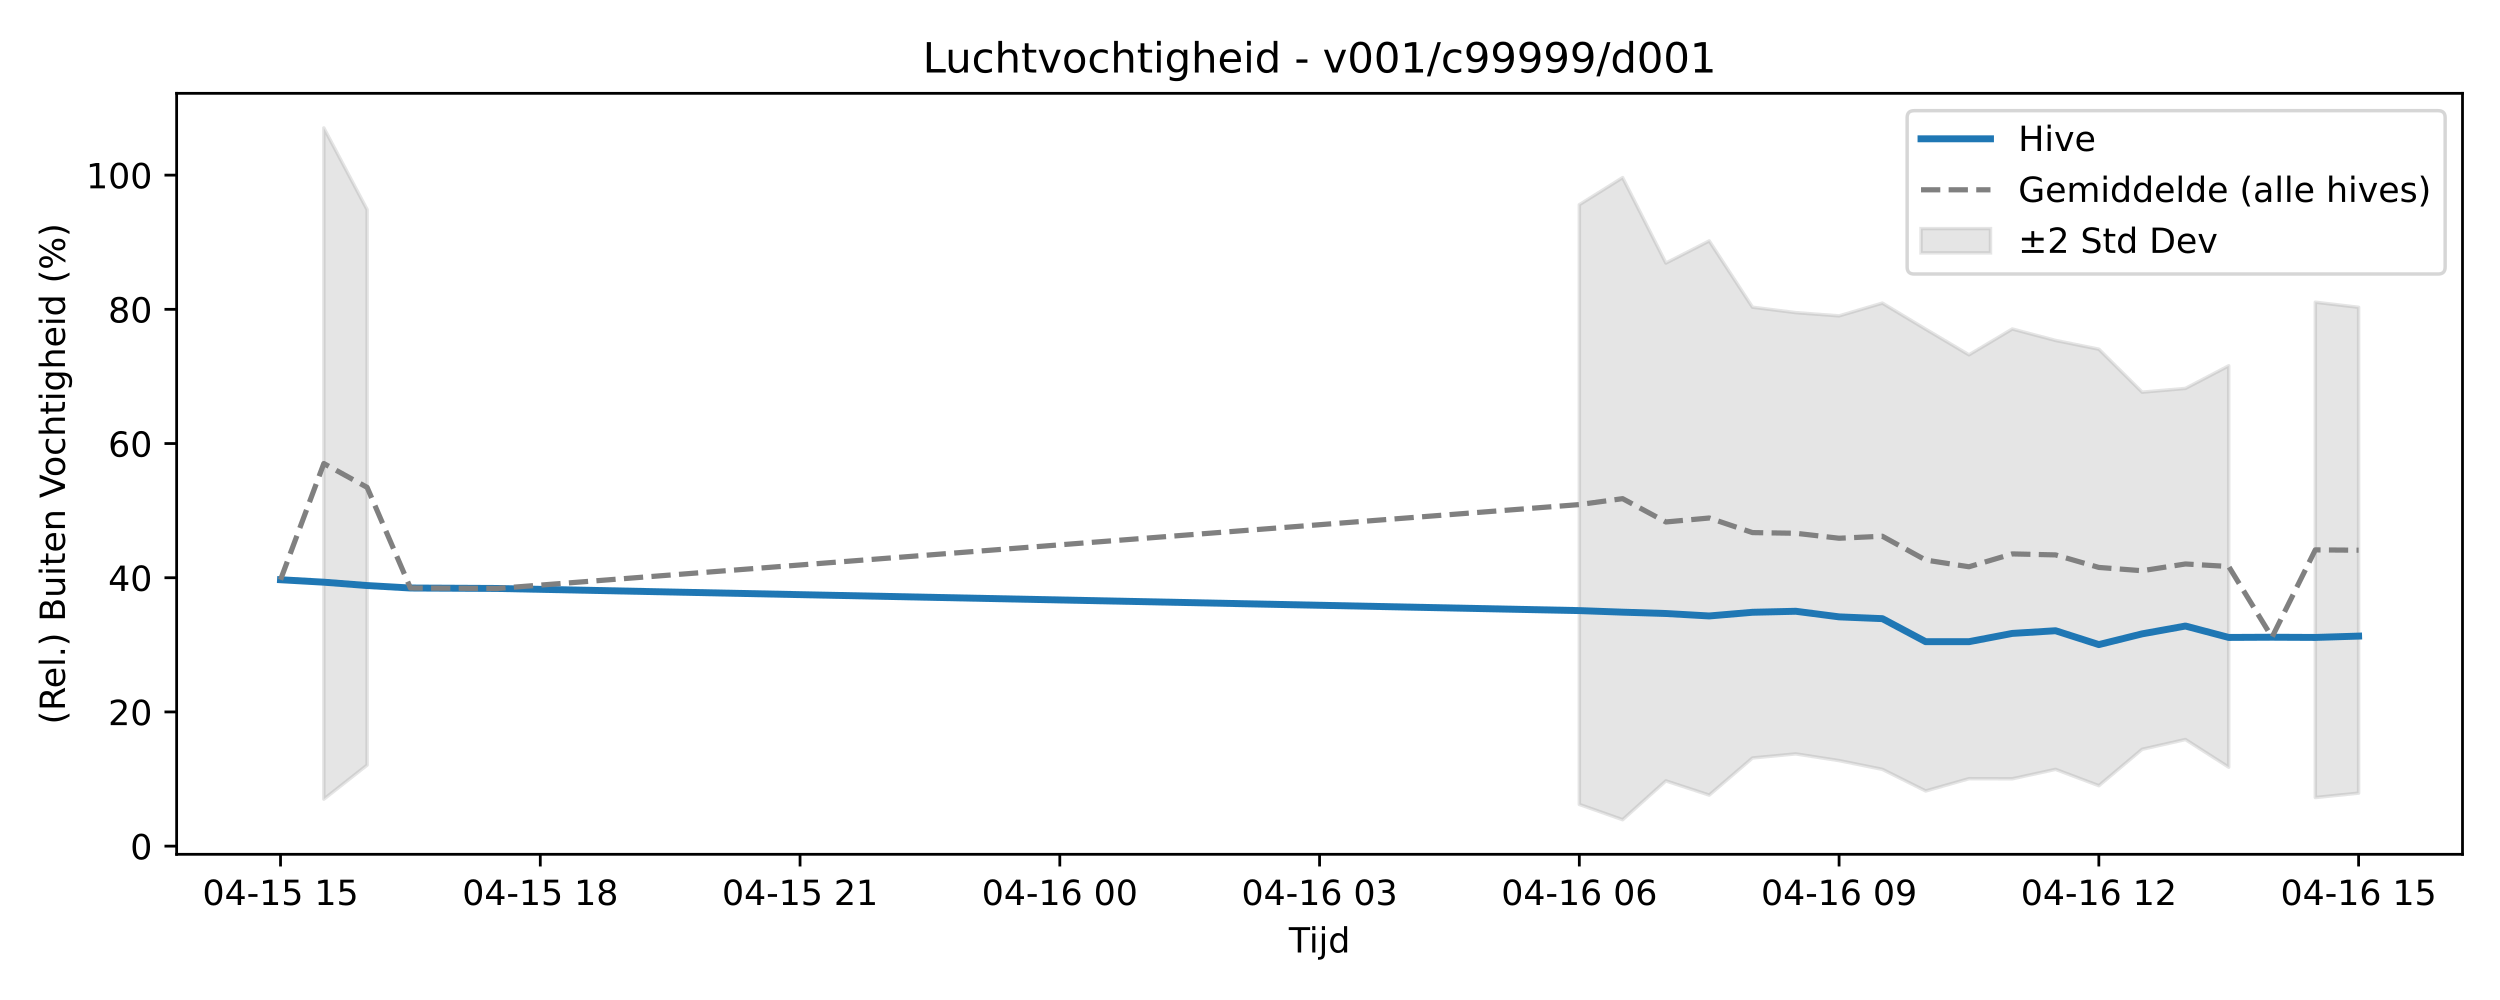
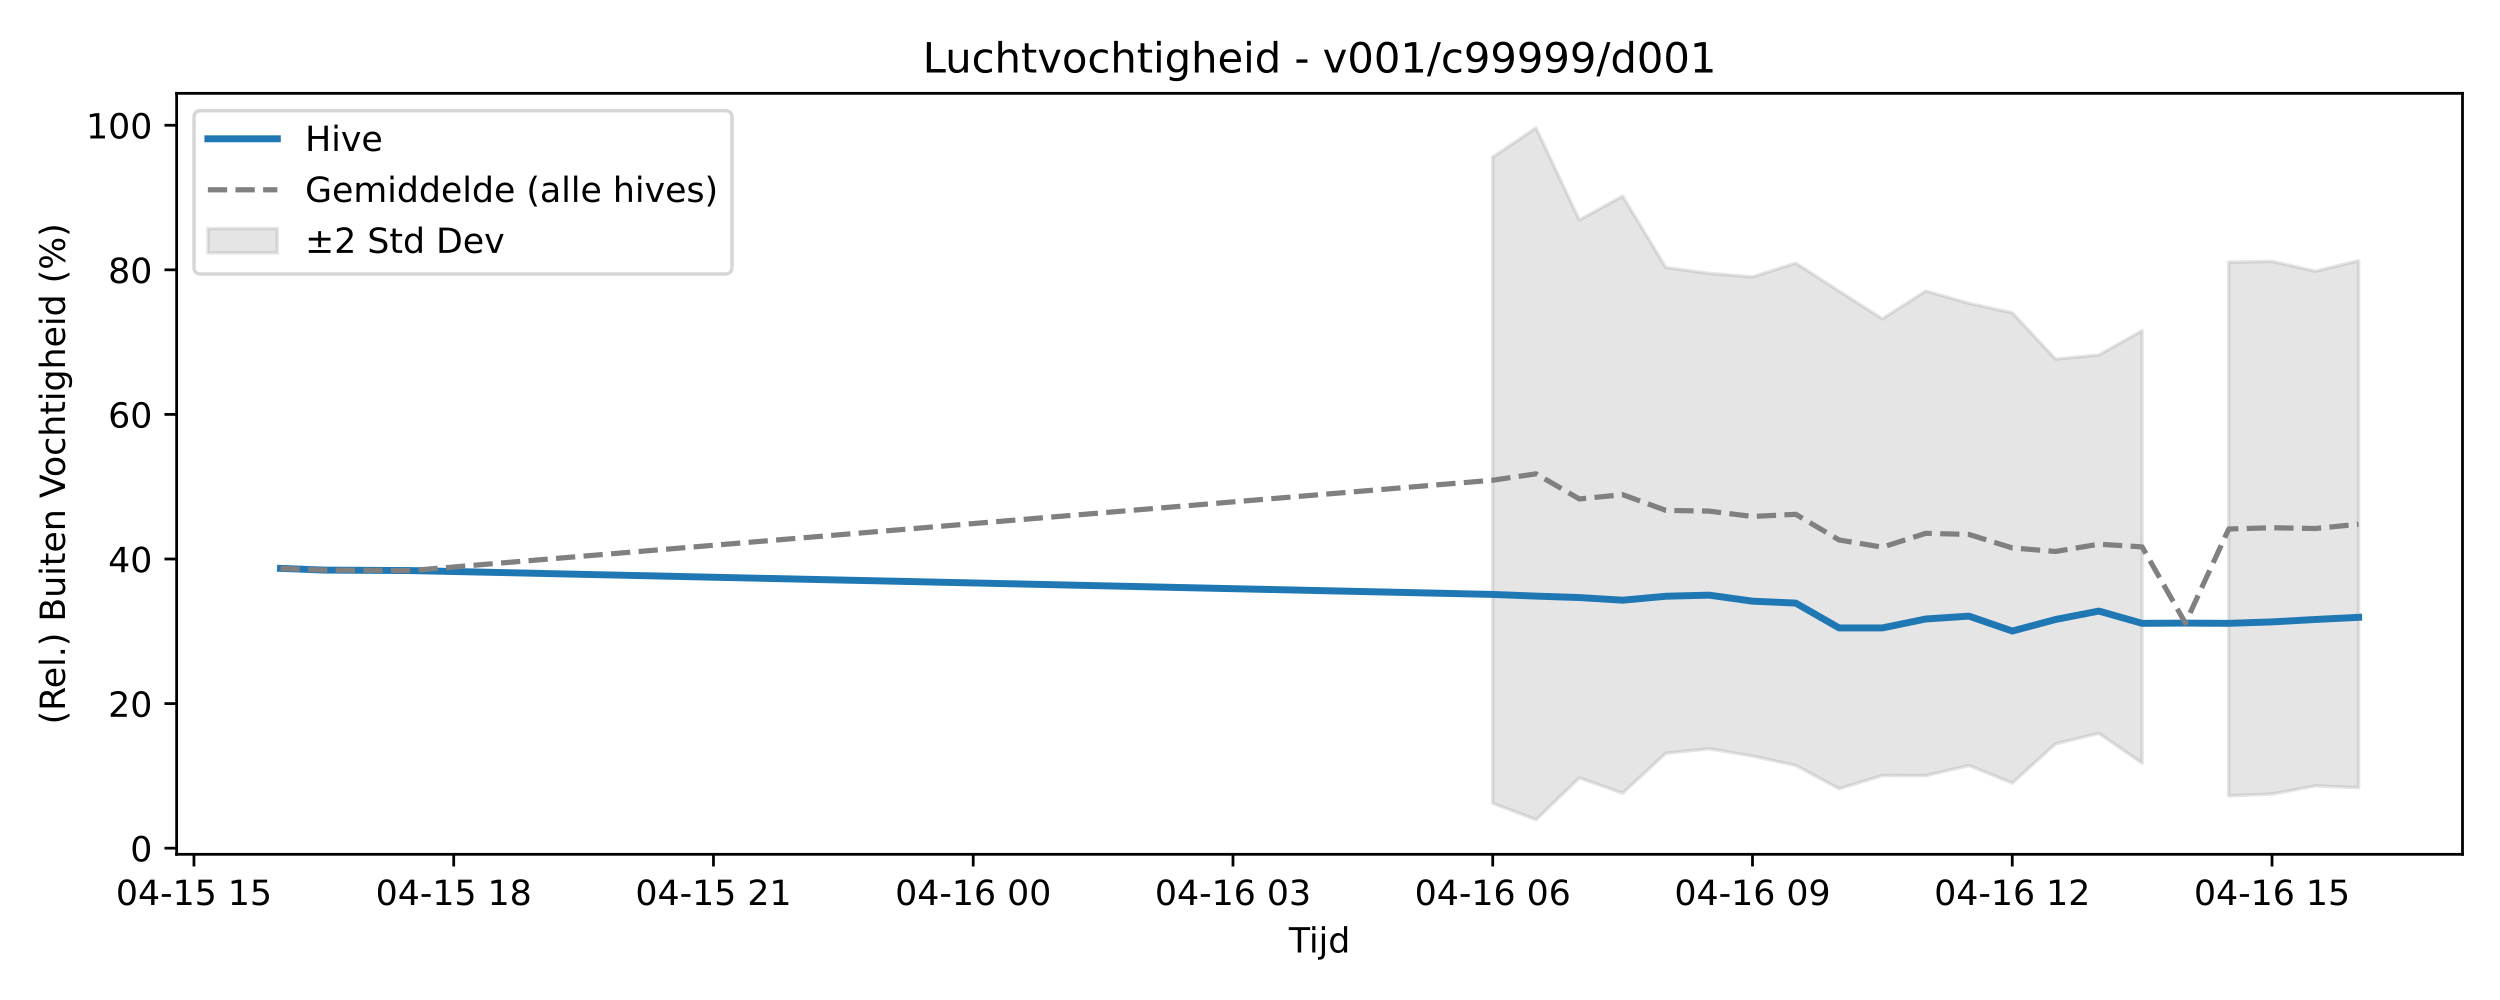
<svg xmlns="http://www.w3.org/2000/svg" xmlns:xlink="http://www.w3.org/1999/xlink" width="720pt" height="288pt" viewBox="0 0 720 288" version="1.1">
  <defs>
    <style type="text/css">*{stroke-linejoin: round; stroke-linecap: butt}</style>
  </defs>
  <g id="figure_1">
    <g id="patch_1">
      <path d="M 0 288  L 720 288  L 720 0  L 0 0  z " style="fill: #ffffff" />
    </g>
    <g id="axes_1">
      <g id="patch_2">
        <path d="M 50.87 246.04  L 709.2 246.04  L 709.2 26.88  L 50.87 26.88  z " style="fill: #ffffff" />
      </g>
      <g id="FillBetweenPolyCollection_1">
-         <path d="M 93.262 36.842  L 93.262 230.155  L 105.731 220.344  L 105.731 60.373  L 105.731 60.373  L 93.262 36.842  z " clip-path="url(#pa59259e08a)" style="fill: #808080; fill-opacity: 0.2; stroke: #808080; stroke-opacity: 0.2" />
-         <path d="M 454.845 58.957  L 454.845 231.682  L 467.314 236.078  L 479.782 224.893  L 492.25 228.987  L 504.719 218.296  L 517.187 217.123  L 529.655 219.057  L 542.124 221.575  L 554.592 227.797  L 567.061 224.264  L 579.529 224.295  L 591.997 221.579  L 604.466 226.279  L 616.934 215.796  L 629.402 212.982  L 641.871 220.949  L 641.871 105.344  L 641.871 105.344  L 629.402 111.862  L 616.934 112.945  L 604.466 100.562  L 591.997 98.047  L 579.529 94.751  L 567.061 102.19  L 554.592 94.792  L 542.124 87.294  L 529.655 90.971  L 517.187 90.039  L 504.719 88.479  L 492.25 69.381  L 479.782 75.762  L 467.314 51.146  L 454.845 58.957  z " clip-path="url(#pa59259e08a)" style="fill: #808080; fill-opacity: 0.2; stroke: #808080; stroke-opacity: 0.2" />
-         <path d="M 666.808 87.033  L 666.808 229.695  L 679.276 228.425  L 679.276 88.496  L 679.276 88.496  L 666.808 87.033  z " clip-path="url(#pa59259e08a)" style="fill: #808080; fill-opacity: 0.2; stroke: #808080; stroke-opacity: 0.2" />
+         <path d="M 429.908 45.257  L 429.908 231.341  L 442.377 236.078  L 454.845 224.027  L 467.314 228.439  L 479.782 216.92  L 492.25 215.656  L 504.719 217.74  L 517.187 220.453  L 529.655 227.157  L 542.124 223.35  L 554.592 223.384  L 567.061 220.457  L 579.529 225.521  L 591.997 214.227  L 604.466 211.196  L 616.934 219.779  L 616.934 95.232  L 616.934 95.232  L 604.466 102.254  L 591.997 103.421  L 579.529 90.08  L 567.061 87.371  L 554.592 83.82  L 542.124 91.834  L 529.655 83.864  L 517.187 75.786  L 504.719 79.747  L 492.25 78.743  L 479.782 77.062  L 467.314 56.487  L 454.845 63.362  L 442.377 36.842  L 429.908 45.257  z " clip-path="url(#p391cec2e41)" style="fill: #808080; fill-opacity: 0.2; stroke: #808080; stroke-opacity: 0.2" />
+         <path d="M 641.871 75.504  L 641.871 229.201  L 654.339 228.689  L 666.808 226.314  L 679.276 226.831  L 679.276 75.098  L 679.276 75.098  L 666.808 78.114  L 654.339 75.287  L 641.871 75.504  z " clip-path="url(#p391cec2e41)" style="fill: #808080; fill-opacity: 0.2; stroke: #808080; stroke-opacity: 0.2" />
      </g>
      <g id="matplotlib.axis_1">
        <g id="xtick_1">
          <g id="line2d_1">
            <defs>
-               <path id="m15f2bf8fc7" d="M 0 0  L 0 3.5  " style="stroke: #000000; stroke-width: 0.8" />
-             </defs>
-             <g>
-               <use xlink:href="#m15f2bf8fc7" x="80.794" y="246.04" style="stroke: #000000; stroke-width: 0.8" />
+               <path id="m7ee41c650b" d="M 0 0  L 0 3.5  " style="stroke: #000000; stroke-width: 0.8" />
+             </defs>
+             <g>
+               <use xlink:href="#m7ee41c650b" x="55.857" y="246.04" style="stroke: #000000; stroke-width: 0.8" />
            </g>
          </g>
          <g id="text_1">
-             <g transform="translate(58.31362 260.6384) scale(0.1 -0.1)">
+             <g transform="translate(33.37688 260.6384) scale(0.1 -0.1)">
              <defs>
                <path id="DejaVuSans-30" d="M 2034 4250  Q 1547 4250 1301 3770  Q 1056 3291 1056 2328  Q 1056 1369 1301 889  Q 1547 409 2034 409  Q 2525 409 2770 889  Q 3016 1369 3016 2328  Q 3016 3291 2770 3770  Q 2525 4250 2034 4250  z M 2034 4750  Q 2819 4750 3233 4129  Q 3647 3509 3647 2328  Q 3647 1150 3233 529  Q 2819 -91 2034 -91  Q 1250 -91 836 529  Q 422 1150 422 2328  Q 422 3509 836 4129  Q 1250 4750 2034 4750  z " transform="scale(0.015625)" />
                <path id="DejaVuSans-34" d="M 2419 4116  L 825 1625  L 2419 1625  L 2419 4116  z M 2253 4666  L 3047 4666  L 3047 1625  L 3713 1625  L 3713 1100  L 3047 1100  L 3047 0  L 2419 0  L 2419 1100  L 313 1100  L 313 1709  L 2253 4666  z " transform="scale(0.015625)" />
                <path id="DejaVuSans-2d" d="M 313 2009  L 1997 2009  L 1997 1497  L 313 1497  L 313 2009  z " transform="scale(0.015625)" />
                <path id="DejaVuSans-31" d="M 794 531  L 1825 531  L 1825 4091  L 703 3866  L 703 4441  L 1819 4666  L 2450 4666  L 2450 531  L 3481 531  L 3481 0  L 794 0  L 794 531  z " transform="scale(0.015625)" />
                <path id="DejaVuSans-35" d="M 691 4666  L 3169 4666  L 3169 4134  L 1269 4134  L 1269 2991  Q 1406 3038 1543 3061  Q 1681 3084 1819 3084  Q 2600 3084 3056 2656  Q 3513 2228 3513 1497  Q 3513 744 3044 326  Q 2575 -91 1722 -91  Q 1428 -91 1123 -41  Q 819 9 494 109  L 494 744  Q 775 591 1075 516  Q 1375 441 1709 441  Q 2250 441 2565 725  Q 2881 1009 2881 1497  Q 2881 1984 2565 2268  Q 2250 2553 1709 2553  Q 1456 2553 1204 2497  Q 953 2441 691 2322  L 691 4666  z " transform="scale(0.015625)" />
                <path id="DejaVuSans-20" transform="scale(0.015625)" />
              </defs>
              <use xlink:href="#DejaVuSans-30" />
              <use xlink:href="#DejaVuSans-34" transform="translate(63.62305 0)" />
              <use xlink:href="#DejaVuSans-2d" transform="translate(127.2461 0)" />
              <use xlink:href="#DejaVuSans-31" transform="translate(163.3301 0)" />
              <use xlink:href="#DejaVuSans-35" transform="translate(226.9531 0)" />
              <use xlink:href="#DejaVuSans-20" transform="translate(290.5762 0)" />
              <use xlink:href="#DejaVuSans-31" transform="translate(322.3633 0)" />
              <use xlink:href="#DejaVuSans-35" transform="translate(385.9863 0)" />
            </g>
          </g>
        </g>
        <g id="xtick_2">
          <g id="line2d_2">
            <g>
-               <use xlink:href="#m15f2bf8fc7" x="155.604" y="246.04" style="stroke: #000000; stroke-width: 0.8" />
+               <use xlink:href="#m7ee41c650b" x="130.668" y="246.04" style="stroke: #000000; stroke-width: 0.8" />
            </g>
          </g>
          <g id="text_2">
-             <g transform="translate(133.1238 260.6384) scale(0.1 -0.1)">
+             <g transform="translate(108.1871 260.6384) scale(0.1 -0.1)">
              <defs>
                <path id="DejaVuSans-38" d="M 2034 2216  Q 1584 2216 1326 1975  Q 1069 1734 1069 1313  Q 1069 891 1326 650  Q 1584 409 2034 409  Q 2484 409 2743 651  Q 3003 894 3003 1313  Q 3003 1734 2745 1975  Q 2488 2216 2034 2216  z M 1403 2484  Q 997 2584 770 2862  Q 544 3141 544 3541  Q 544 4100 942 4425  Q 1341 4750 2034 4750  Q 2731 4750 3128 4425  Q 3525 4100 3525 3541  Q 3525 3141 3298 2862  Q 3072 2584 2669 2484  Q 3125 2378 3379 2068  Q 3634 1759 3634 1313  Q 3634 634 3220 271  Q 2806 -91 2034 -91  Q 1263 -91 848 271  Q 434 634 434 1313  Q 434 1759 690 2068  Q 947 2378 1403 2484  z M 1172 3481  Q 1172 3119 1398 2916  Q 1625 2713 2034 2713  Q 2441 2713 2670 2916  Q 2900 3119 2900 3481  Q 2900 3844 2670 4047  Q 2441 4250 2034 4250  Q 1625 4250 1398 4047  Q 1172 3844 1172 3481  z " transform="scale(0.015625)" />
              </defs>
              <use xlink:href="#DejaVuSans-30" />
              <use xlink:href="#DejaVuSans-34" transform="translate(63.62305 0)" />
              <use xlink:href="#DejaVuSans-2d" transform="translate(127.2461 0)" />
              <use xlink:href="#DejaVuSans-31" transform="translate(163.3301 0)" />
              <use xlink:href="#DejaVuSans-35" transform="translate(226.9531 0)" />
              <use xlink:href="#DejaVuSans-20" transform="translate(290.5762 0)" />
              <use xlink:href="#DejaVuSans-31" transform="translate(322.3633 0)" />
              <use xlink:href="#DejaVuSans-38" transform="translate(385.9863 0)" />
            </g>
          </g>
        </g>
        <g id="xtick_3">
          <g id="line2d_3">
            <g>
-               <use xlink:href="#m15f2bf8fc7" x="230.415" y="246.04" style="stroke: #000000; stroke-width: 0.8" />
+               <use xlink:href="#m7ee41c650b" x="205.478" y="246.04" style="stroke: #000000; stroke-width: 0.8" />
            </g>
          </g>
          <g id="text_3">
-             <g transform="translate(207.9341 260.6384) scale(0.1 -0.1)">
+             <g transform="translate(182.9973 260.6384) scale(0.1 -0.1)">
              <defs>
                <path id="DejaVuSans-32" d="M 1228 531  L 3431 531  L 3431 0  L 469 0  L 469 531  Q 828 903 1448 1529  Q 2069 2156 2228 2338  Q 2531 2678 2651 2914  Q 2772 3150 2772 3378  Q 2772 3750 2511 3984  Q 2250 4219 1831 4219  Q 1534 4219 1204 4116  Q 875 4013 500 3803  L 500 4441  Q 881 4594 1212 4672  Q 1544 4750 1819 4750  Q 2544 4750 2975 4387  Q 3406 4025 3406 3419  Q 3406 3131 3298 2873  Q 3191 2616 2906 2266  Q 2828 2175 2409 1742  Q 1991 1309 1228 531  z " transform="scale(0.015625)" />
              </defs>
              <use xlink:href="#DejaVuSans-30" />
              <use xlink:href="#DejaVuSans-34" transform="translate(63.62305 0)" />
              <use xlink:href="#DejaVuSans-2d" transform="translate(127.2461 0)" />
              <use xlink:href="#DejaVuSans-31" transform="translate(163.3301 0)" />
              <use xlink:href="#DejaVuSans-35" transform="translate(226.9531 0)" />
              <use xlink:href="#DejaVuSans-20" transform="translate(290.5762 0)" />
              <use xlink:href="#DejaVuSans-32" transform="translate(322.3633 0)" />
              <use xlink:href="#DejaVuSans-31" transform="translate(385.9863 0)" />
            </g>
          </g>
        </g>
        <g id="xtick_4">
          <g id="line2d_4">
            <g>
-               <use xlink:href="#m15f2bf8fc7" x="305.225" y="246.04" style="stroke: #000000; stroke-width: 0.8" />
+               <use xlink:href="#m7ee41c650b" x="280.288" y="246.04" style="stroke: #000000; stroke-width: 0.8" />
            </g>
          </g>
          <g id="text_4">
-             <g transform="translate(282.7443 260.6384) scale(0.1 -0.1)">
+             <g transform="translate(257.8076 260.6384) scale(0.1 -0.1)">
              <defs>
                <path id="DejaVuSans-36" d="M 2113 2584  Q 1688 2584 1439 2293  Q 1191 2003 1191 1497  Q 1191 994 1439 701  Q 1688 409 2113 409  Q 2538 409 2786 701  Q 3034 994 3034 1497  Q 3034 2003 2786 2293  Q 2538 2584 2113 2584  z M 3366 4563  L 3366 3988  Q 3128 4100 2886 4159  Q 2644 4219 2406 4219  Q 1781 4219 1451 3797  Q 1122 3375 1075 2522  Q 1259 2794 1537 2939  Q 1816 3084 2150 3084  Q 2853 3084 3261 2657  Q 3669 2231 3669 1497  Q 3669 778 3244 343  Q 2819 -91 2113 -91  Q 1303 -91 875 529  Q 447 1150 447 2328  Q 447 3434 972 4092  Q 1497 4750 2381 4750  Q 2619 4750 2861 4703  Q 3103 4656 3366 4563  z " transform="scale(0.015625)" />
              </defs>
              <use xlink:href="#DejaVuSans-30" />
              <use xlink:href="#DejaVuSans-34" transform="translate(63.62305 0)" />
              <use xlink:href="#DejaVuSans-2d" transform="translate(127.2461 0)" />
              <use xlink:href="#DejaVuSans-31" transform="translate(163.3301 0)" />
              <use xlink:href="#DejaVuSans-36" transform="translate(226.9531 0)" />
              <use xlink:href="#DejaVuSans-20" transform="translate(290.5762 0)" />
              <use xlink:href="#DejaVuSans-30" transform="translate(322.3633 0)" />
              <use xlink:href="#DejaVuSans-30" transform="translate(385.9863 0)" />
            </g>
          </g>
        </g>
        <g id="xtick_5">
          <g id="line2d_5">
            <g>
-               <use xlink:href="#m15f2bf8fc7" x="380.035" y="246.04" style="stroke: #000000; stroke-width: 0.8" />
+               <use xlink:href="#m7ee41c650b" x="355.098" y="246.04" style="stroke: #000000; stroke-width: 0.8" />
            </g>
          </g>
          <g id="text_5">
-             <g transform="translate(357.5545 260.6384) scale(0.1 -0.1)">
+             <g transform="translate(332.6178 260.6384) scale(0.1 -0.1)">
              <defs>
                <path id="DejaVuSans-33" d="M 2597 2516  Q 3050 2419 3304 2112  Q 3559 1806 3559 1356  Q 3559 666 3084 287  Q 2609 -91 1734 -91  Q 1441 -91 1130 -33  Q 819 25 488 141  L 488 750  Q 750 597 1062 519  Q 1375 441 1716 441  Q 2309 441 2620 675  Q 2931 909 2931 1356  Q 2931 1769 2642 2001  Q 2353 2234 1838 2234  L 1294 2234  L 1294 2753  L 1863 2753  Q 2328 2753 2575 2939  Q 2822 3125 2822 3475  Q 2822 3834 2567 4026  Q 2313 4219 1838 4219  Q 1578 4219 1281 4162  Q 984 4106 628 3988  L 628 4550  Q 988 4650 1302 4700  Q 1616 4750 1894 4750  Q 2613 4750 3031 4423  Q 3450 4097 3450 3541  Q 3450 3153 3228 2886  Q 3006 2619 2597 2516  z " transform="scale(0.015625)" />
              </defs>
              <use xlink:href="#DejaVuSans-30" />
              <use xlink:href="#DejaVuSans-34" transform="translate(63.62305 0)" />
              <use xlink:href="#DejaVuSans-2d" transform="translate(127.2461 0)" />
              <use xlink:href="#DejaVuSans-31" transform="translate(163.3301 0)" />
              <use xlink:href="#DejaVuSans-36" transform="translate(226.9531 0)" />
              <use xlink:href="#DejaVuSans-20" transform="translate(290.5762 0)" />
              <use xlink:href="#DejaVuSans-30" transform="translate(322.3633 0)" />
              <use xlink:href="#DejaVuSans-33" transform="translate(385.9863 0)" />
            </g>
          </g>
        </g>
        <g id="xtick_6">
          <g id="line2d_6">
            <g>
-               <use xlink:href="#m15f2bf8fc7" x="454.845" y="246.04" style="stroke: #000000; stroke-width: 0.8" />
+               <use xlink:href="#m7ee41c650b" x="429.908" y="246.04" style="stroke: #000000; stroke-width: 0.8" />
            </g>
          </g>
          <g id="text_6">
-             <g transform="translate(432.3648 260.6384) scale(0.1 -0.1)">
+             <g transform="translate(407.428 260.6384) scale(0.1 -0.1)">
              <use xlink:href="#DejaVuSans-30" />
              <use xlink:href="#DejaVuSans-34" transform="translate(63.62305 0)" />
              <use xlink:href="#DejaVuSans-2d" transform="translate(127.2461 0)" />
              <use xlink:href="#DejaVuSans-31" transform="translate(163.3301 0)" />
              <use xlink:href="#DejaVuSans-36" transform="translate(226.9531 0)" />
              <use xlink:href="#DejaVuSans-20" transform="translate(290.5762 0)" />
              <use xlink:href="#DejaVuSans-30" transform="translate(322.3633 0)" />
              <use xlink:href="#DejaVuSans-36" transform="translate(385.9863 0)" />
            </g>
          </g>
        </g>
        <g id="xtick_7">
          <g id="line2d_7">
            <g>
-               <use xlink:href="#m15f2bf8fc7" x="529.655" y="246.04" style="stroke: #000000; stroke-width: 0.8" />
+               <use xlink:href="#m7ee41c650b" x="504.719" y="246.04" style="stroke: #000000; stroke-width: 0.8" />
            </g>
          </g>
          <g id="text_7">
-             <g transform="translate(507.175 260.6384) scale(0.1 -0.1)">
+             <g transform="translate(482.2382 260.6384) scale(0.1 -0.1)">
              <defs>
                <path id="DejaVuSans-39" d="M 703 97  L 703 672  Q 941 559 1184 500  Q 1428 441 1663 441  Q 2288 441 2617 861  Q 2947 1281 2994 2138  Q 2813 1869 2534 1725  Q 2256 1581 1919 1581  Q 1219 1581 811 2004  Q 403 2428 403 3163  Q 403 3881 828 4315  Q 1253 4750 1959 4750  Q 2769 4750 3195 4129  Q 3622 3509 3622 2328  Q 3622 1225 3098 567  Q 2575 -91 1691 -91  Q 1453 -91 1209 -44  Q 966 3 703 97  z M 1959 2075  Q 2384 2075 2632 2365  Q 2881 2656 2881 3163  Q 2881 3666 2632 3958  Q 2384 4250 1959 4250  Q 1534 4250 1286 3958  Q 1038 3666 1038 3163  Q 1038 2656 1286 2365  Q 1534 2075 1959 2075  z " transform="scale(0.015625)" />
              </defs>
              <use xlink:href="#DejaVuSans-30" />
              <use xlink:href="#DejaVuSans-34" transform="translate(63.62305 0)" />
              <use xlink:href="#DejaVuSans-2d" transform="translate(127.2461 0)" />
              <use xlink:href="#DejaVuSans-31" transform="translate(163.3301 0)" />
              <use xlink:href="#DejaVuSans-36" transform="translate(226.9531 0)" />
              <use xlink:href="#DejaVuSans-20" transform="translate(290.5762 0)" />
              <use xlink:href="#DejaVuSans-30" transform="translate(322.3633 0)" />
              <use xlink:href="#DejaVuSans-39" transform="translate(385.9863 0)" />
            </g>
          </g>
        </g>
        <g id="xtick_8">
          <g id="line2d_8">
            <g>
-               <use xlink:href="#m15f2bf8fc7" x="604.466" y="246.04" style="stroke: #000000; stroke-width: 0.8" />
+               <use xlink:href="#m7ee41c650b" x="579.529" y="246.04" style="stroke: #000000; stroke-width: 0.8" />
            </g>
          </g>
          <g id="text_8">
-             <g transform="translate(581.9852 260.6384) scale(0.1 -0.1)">
+             <g transform="translate(557.0485 260.6384) scale(0.1 -0.1)">
              <use xlink:href="#DejaVuSans-30" />
              <use xlink:href="#DejaVuSans-34" transform="translate(63.62305 0)" />
              <use xlink:href="#DejaVuSans-2d" transform="translate(127.2461 0)" />
              <use xlink:href="#DejaVuSans-31" transform="translate(163.3301 0)" />
              <use xlink:href="#DejaVuSans-36" transform="translate(226.9531 0)" />
              <use xlink:href="#DejaVuSans-20" transform="translate(290.5762 0)" />
              <use xlink:href="#DejaVuSans-31" transform="translate(322.3633 0)" />
              <use xlink:href="#DejaVuSans-32" transform="translate(385.9863 0)" />
            </g>
          </g>
        </g>
        <g id="xtick_9">
          <g id="line2d_9">
            <g>
-               <use xlink:href="#m15f2bf8fc7" x="679.276" y="246.04" style="stroke: #000000; stroke-width: 0.8" />
+               <use xlink:href="#m7ee41c650b" x="654.339" y="246.04" style="stroke: #000000; stroke-width: 0.8" />
            </g>
          </g>
          <g id="text_9">
-             <g transform="translate(656.7954 260.6384) scale(0.1 -0.1)">
+             <g transform="translate(631.8587 260.6384) scale(0.1 -0.1)">
              <use xlink:href="#DejaVuSans-30" />
              <use xlink:href="#DejaVuSans-34" transform="translate(63.62305 0)" />
              <use xlink:href="#DejaVuSans-2d" transform="translate(127.2461 0)" />
              <use xlink:href="#DejaVuSans-31" transform="translate(163.3301 0)" />
              <use xlink:href="#DejaVuSans-36" transform="translate(226.9531 0)" />
              <use xlink:href="#DejaVuSans-20" transform="translate(290.5762 0)" />
              <use xlink:href="#DejaVuSans-31" transform="translate(322.3633 0)" />
              <use xlink:href="#DejaVuSans-35" transform="translate(385.9863 0)" />
            </g>
          </g>
        </g>
        <g id="text_10">
          <g transform="translate(371.185 274.3166) scale(0.1 -0.1)">
            <defs>
              <path id="DejaVuSans-54" d="M -19 4666  L 3928 4666  L 3928 4134  L 2272 4134  L 2272 0  L 1638 0  L 1638 4134  L -19 4134  L -19 4666  z " transform="scale(0.015625)" />
              <path id="DejaVuSans-69" d="M 603 3500  L 1178 3500  L 1178 0  L 603 0  L 603 3500  z M 603 4863  L 1178 4863  L 1178 4134  L 603 4134  L 603 4863  z " transform="scale(0.015625)" />
              <path id="DejaVuSans-6a" d="M 603 3500  L 1178 3500  L 1178 -63  Q 1178 -731 923 -1031  Q 669 -1331 103 -1331  L -116 -1331  L -116 -844  L 38 -844  Q 366 -844 484 -692  Q 603 -541 603 -63  L 603 3500  z M 603 4863  L 1178 4863  L 1178 4134  L 603 4134  L 603 4863  z " transform="scale(0.015625)" />
              <path id="DejaVuSans-64" d="M 2906 2969  L 2906 4863  L 3481 4863  L 3481 0  L 2906 0  L 2906 525  Q 2725 213 2448 61  Q 2172 -91 1784 -91  Q 1150 -91 751 415  Q 353 922 353 1747  Q 353 2572 751 3078  Q 1150 3584 1784 3584  Q 2172 3584 2448 3432  Q 2725 3281 2906 2969  z M 947 1747  Q 947 1113 1208 752  Q 1469 391 1925 391  Q 2381 391 2643 752  Q 2906 1113 2906 1747  Q 2906 2381 2643 2742  Q 2381 3103 1925 3103  Q 1469 3103 1208 2742  Q 947 2381 947 1747  z " transform="scale(0.015625)" />
            </defs>
            <use xlink:href="#DejaVuSans-54" />
            <use xlink:href="#DejaVuSans-69" transform="translate(57.95898 0)" />
            <use xlink:href="#DejaVuSans-6a" transform="translate(85.74219 0)" />
            <use xlink:href="#DejaVuSans-64" transform="translate(113.5254 0)" />
          </g>
        </g>
      </g>
      <g id="matplotlib.axis_2">
        <g id="ytick_1">
          <g id="line2d_10">
            <defs>
-               <path id="m0c5186dd4f" d="M 0 0  L -3.5 0  " style="stroke: #000000; stroke-width: 0.8" />
-             </defs>
-             <g>
-               <use xlink:href="#m0c5186dd4f" x="50.87" y="243.684" style="stroke: #000000; stroke-width: 0.8" />
+               <path id="m0c25d7f800" d="M 0 0  L -3.5 0  " style="stroke: #000000; stroke-width: 0.8" />
+             </defs>
+             <g>
+               <use xlink:href="#m0c25d7f800" x="50.87" y="244.272" style="stroke: #000000; stroke-width: 0.8" />
            </g>
          </g>
          <g id="text_11">
-             <g transform="translate(37.5075 247.4833) scale(0.1 -0.1)">
+             <g transform="translate(37.5075 248.0716) scale(0.1 -0.1)">
              <use xlink:href="#DejaVuSans-30" />
            </g>
          </g>
        </g>
        <g id="ytick_2">
          <g id="line2d_11">
            <g>
-               <use xlink:href="#m0c5186dd4f" x="50.87" y="205.034" style="stroke: #000000; stroke-width: 0.8" />
+               <use xlink:href="#m0c25d7f800" x="50.87" y="202.633" style="stroke: #000000; stroke-width: 0.8" />
            </g>
          </g>
          <g id="text_12">
-             <g transform="translate(31.145 208.833) scale(0.1 -0.1)">
+             <g transform="translate(31.145 206.4318) scale(0.1 -0.1)">
              <use xlink:href="#DejaVuSans-32" />
              <use xlink:href="#DejaVuSans-30" transform="translate(63.62305 0)" />
            </g>
          </g>
        </g>
        <g id="ytick_3">
          <g id="line2d_12">
            <g>
-               <use xlink:href="#m0c5186dd4f" x="50.87" y="166.384" style="stroke: #000000; stroke-width: 0.8" />
+               <use xlink:href="#m0c25d7f800" x="50.87" y="160.993" style="stroke: #000000; stroke-width: 0.8" />
            </g>
          </g>
          <g id="text_13">
-             <g transform="translate(31.145 170.1827) scale(0.1 -0.1)">
+             <g transform="translate(31.145 164.792) scale(0.1 -0.1)">
              <use xlink:href="#DejaVuSans-34" />
              <use xlink:href="#DejaVuSans-30" transform="translate(63.62305 0)" />
            </g>
          </g>
        </g>
        <g id="ytick_4">
          <g id="line2d_13">
            <g>
-               <use xlink:href="#m0c5186dd4f" x="50.87" y="127.733" style="stroke: #000000; stroke-width: 0.8" />
+               <use xlink:href="#m0c25d7f800" x="50.87" y="119.353" style="stroke: #000000; stroke-width: 0.8" />
            </g>
          </g>
          <g id="text_14">
-             <g transform="translate(31.145 131.5324) scale(0.1 -0.1)">
+             <g transform="translate(31.145 123.1522) scale(0.1 -0.1)">
              <use xlink:href="#DejaVuSans-36" />
              <use xlink:href="#DejaVuSans-30" transform="translate(63.62305 0)" />
            </g>
          </g>
        </g>
        <g id="ytick_5">
          <g id="line2d_14">
            <g>
-               <use xlink:href="#m0c5186dd4f" x="50.87" y="89.083" style="stroke: #000000; stroke-width: 0.8" />
+               <use xlink:href="#m0c25d7f800" x="50.87" y="77.713" style="stroke: #000000; stroke-width: 0.8" />
            </g>
          </g>
          <g id="text_15">
-             <g transform="translate(31.145 92.88212) scale(0.1 -0.1)">
+             <g transform="translate(31.145 81.51238) scale(0.1 -0.1)">
              <use xlink:href="#DejaVuSans-38" />
              <use xlink:href="#DejaVuSans-30" transform="translate(63.62305 0)" />
            </g>
          </g>
        </g>
        <g id="ytick_6">
          <g id="line2d_15">
            <g>
-               <use xlink:href="#m0c5186dd4f" x="50.87" y="50.433" style="stroke: #000000; stroke-width: 0.8" />
+               <use xlink:href="#m0c25d7f800" x="50.87" y="36.073" style="stroke: #000000; stroke-width: 0.8" />
            </g>
          </g>
          <g id="text_16">
-             <g transform="translate(24.7825 54.23181) scale(0.1 -0.1)">
+             <g transform="translate(24.7825 39.87256) scale(0.1 -0.1)">
              <use xlink:href="#DejaVuSans-31" />
              <use xlink:href="#DejaVuSans-30" transform="translate(63.62305 0)" />
              <use xlink:href="#DejaVuSans-30" transform="translate(127.2461 0)" />
            </g>
          </g>
        </g>
        <g id="text_17">
          <g transform="translate(18.70281 208.6209) rotate(-90) scale(0.1 -0.1)">
            <defs>
              <path id="DejaVuSans-28" d="M 1984 4856  Q 1566 4138 1362 3434  Q 1159 2731 1159 2009  Q 1159 1288 1364 580  Q 1569 -128 1984 -844  L 1484 -844  Q 1016 -109 783 600  Q 550 1309 550 2009  Q 550 2706 781 3412  Q 1013 4119 1484 4856  L 1984 4856  z " transform="scale(0.015625)" />
              <path id="DejaVuSans-52" d="M 2841 2188  Q 3044 2119 3236 1894  Q 3428 1669 3622 1275  L 4263 0  L 3584 0  L 2988 1197  Q 2756 1666 2539 1819  Q 2322 1972 1947 1972  L 1259 1972  L 1259 0  L 628 0  L 628 4666  L 2053 4666  Q 2853 4666 3247 4331  Q 3641 3997 3641 3322  Q 3641 2881 3436 2590  Q 3231 2300 2841 2188  z M 1259 4147  L 1259 2491  L 2053 2491  Q 2509 2491 2742 2702  Q 2975 2913 2975 3322  Q 2975 3731 2742 3939  Q 2509 4147 2053 4147  L 1259 4147  z " transform="scale(0.015625)" />
              <path id="DejaVuSans-65" d="M 3597 1894  L 3597 1613  L 953 1613  Q 991 1019 1311 708  Q 1631 397 2203 397  Q 2534 397 2845 478  Q 3156 559 3463 722  L 3463 178  Q 3153 47 2828 -22  Q 2503 -91 2169 -91  Q 1331 -91 842 396  Q 353 884 353 1716  Q 353 2575 817 3079  Q 1281 3584 2069 3584  Q 2775 3584 3186 3129  Q 3597 2675 3597 1894  z M 3022 2063  Q 3016 2534 2758 2815  Q 2500 3097 2075 3097  Q 1594 3097 1305 2825  Q 1016 2553 972 2059  L 3022 2063  z " transform="scale(0.015625)" />
              <path id="DejaVuSans-6c" d="M 603 4863  L 1178 4863  L 1178 0  L 603 0  L 603 4863  z " transform="scale(0.015625)" />
              <path id="DejaVuSans-2e" d="M 684 794  L 1344 794  L 1344 0  L 684 0  L 684 794  z " transform="scale(0.015625)" />
              <path id="DejaVuSans-29" d="M 513 4856  L 1013 4856  Q 1481 4119 1714 3412  Q 1947 2706 1947 2009  Q 1947 1309 1714 600  Q 1481 -109 1013 -844  L 513 -844  Q 928 -128 1133 580  Q 1338 1288 1338 2009  Q 1338 2731 1133 3434  Q 928 4138 513 4856  z " transform="scale(0.015625)" />
              <path id="DejaVuSans-42" d="M 1259 2228  L 1259 519  L 2272 519  Q 2781 519 3026 730  Q 3272 941 3272 1375  Q 3272 1813 3026 2020  Q 2781 2228 2272 2228  L 1259 2228  z M 1259 4147  L 1259 2741  L 2194 2741  Q 2656 2741 2882 2914  Q 3109 3088 3109 3444  Q 3109 3797 2882 3972  Q 2656 4147 2194 4147  L 1259 4147  z M 628 4666  L 2241 4666  Q 2963 4666 3353 4366  Q 3744 4066 3744 3513  Q 3744 3084 3544 2831  Q 3344 2578 2956 2516  Q 3422 2416 3680 2098  Q 3938 1781 3938 1306  Q 3938 681 3513 340  Q 3088 0 2303 0  L 628 0  L 628 4666  z " transform="scale(0.015625)" />
              <path id="DejaVuSans-75" d="M 544 1381  L 544 3500  L 1119 3500  L 1119 1403  Q 1119 906 1312 657  Q 1506 409 1894 409  Q 2359 409 2629 706  Q 2900 1003 2900 1516  L 2900 3500  L 3475 3500  L 3475 0  L 2900 0  L 2900 538  Q 2691 219 2414 64  Q 2138 -91 1772 -91  Q 1169 -91 856 284  Q 544 659 544 1381  z M 1991 3584  L 1991 3584  z " transform="scale(0.015625)" />
              <path id="DejaVuSans-74" d="M 1172 4494  L 1172 3500  L 2356 3500  L 2356 3053  L 1172 3053  L 1172 1153  Q 1172 725 1289 603  Q 1406 481 1766 481  L 2356 481  L 2356 0  L 1766 0  Q 1100 0 847 248  Q 594 497 594 1153  L 594 3053  L 172 3053  L 172 3500  L 594 3500  L 594 4494  L 1172 4494  z " transform="scale(0.015625)" />
              <path id="DejaVuSans-6e" d="M 3513 2113  L 3513 0  L 2938 0  L 2938 2094  Q 2938 2591 2744 2837  Q 2550 3084 2163 3084  Q 1697 3084 1428 2787  Q 1159 2491 1159 1978  L 1159 0  L 581 0  L 581 3500  L 1159 3500  L 1159 2956  Q 1366 3272 1645 3428  Q 1925 3584 2291 3584  Q 2894 3584 3203 3211  Q 3513 2838 3513 2113  z " transform="scale(0.015625)" />
              <path id="DejaVuSans-56" d="M 1831 0  L 50 4666  L 709 4666  L 2188 738  L 3669 4666  L 4325 4666  L 2547 0  L 1831 0  z " transform="scale(0.015625)" />
              <path id="DejaVuSans-6f" d="M 1959 3097  Q 1497 3097 1228 2736  Q 959 2375 959 1747  Q 959 1119 1226 758  Q 1494 397 1959 397  Q 2419 397 2687 759  Q 2956 1122 2956 1747  Q 2956 2369 2687 2733  Q 2419 3097 1959 3097  z M 1959 3584  Q 2709 3584 3137 3096  Q 3566 2609 3566 1747  Q 3566 888 3137 398  Q 2709 -91 1959 -91  Q 1206 -91 779 398  Q 353 888 353 1747  Q 353 2609 779 3096  Q 1206 3584 1959 3584  z " transform="scale(0.015625)" />
              <path id="DejaVuSans-63" d="M 3122 3366  L 3122 2828  Q 2878 2963 2633 3030  Q 2388 3097 2138 3097  Q 1578 3097 1268 2742  Q 959 2388 959 1747  Q 959 1106 1268 751  Q 1578 397 2138 397  Q 2388 397 2633 464  Q 2878 531 3122 666  L 3122 134  Q 2881 22 2623 -34  Q 2366 -91 2075 -91  Q 1284 -91 818 406  Q 353 903 353 1747  Q 353 2603 823 3093  Q 1294 3584 2113 3584  Q 2378 3584 2631 3529  Q 2884 3475 3122 3366  z " transform="scale(0.015625)" />
              <path id="DejaVuSans-68" d="M 3513 2113  L 3513 0  L 2938 0  L 2938 2094  Q 2938 2591 2744 2837  Q 2550 3084 2163 3084  Q 1697 3084 1428 2787  Q 1159 2491 1159 1978  L 1159 0  L 581 0  L 581 4863  L 1159 4863  L 1159 2956  Q 1366 3272 1645 3428  Q 1925 3584 2291 3584  Q 2894 3584 3203 3211  Q 3513 2838 3513 2113  z " transform="scale(0.015625)" />
              <path id="DejaVuSans-67" d="M 2906 1791  Q 2906 2416 2648 2759  Q 2391 3103 1925 3103  Q 1463 3103 1205 2759  Q 947 2416 947 1791  Q 947 1169 1205 825  Q 1463 481 1925 481  Q 2391 481 2648 825  Q 2906 1169 2906 1791  z M 3481 434  Q 3481 -459 3084 -895  Q 2688 -1331 1869 -1331  Q 1566 -1331 1297 -1286  Q 1028 -1241 775 -1147  L 775 -588  Q 1028 -725 1275 -790  Q 1522 -856 1778 -856  Q 2344 -856 2625 -561  Q 2906 -266 2906 331  L 2906 616  Q 2728 306 2450 153  Q 2172 0 1784 0  Q 1141 0 747 490  Q 353 981 353 1791  Q 353 2603 747 3093  Q 1141 3584 1784 3584  Q 2172 3584 2450 3431  Q 2728 3278 2906 2969  L 2906 3500  L 3481 3500  L 3481 434  z " transform="scale(0.015625)" />
              <path id="DejaVuSans-25" d="M 4653 2053  Q 4381 2053 4226 1822  Q 4072 1591 4072 1178  Q 4072 772 4226 539  Q 4381 306 4653 306  Q 4919 306 5073 539  Q 5228 772 5228 1178  Q 5228 1588 5073 1820  Q 4919 2053 4653 2053  z M 4653 2450  Q 5147 2450 5437 2106  Q 5728 1763 5728 1178  Q 5728 594 5436 251  Q 5144 -91 4653 -91  Q 4153 -91 3862 251  Q 3572 594 3572 1178  Q 3572 1766 3864 2108  Q 4156 2450 4653 2450  z M 1428 4353  Q 1159 4353 1004 4120  Q 850 3888 850 3481  Q 850 3069 1003 2837  Q 1156 2606 1428 2606  Q 1700 2606 1854 2837  Q 2009 3069 2009 3481  Q 2009 3884 1853 4118  Q 1697 4353 1428 4353  z M 4250 4750  L 4750 4750  L 1831 -91  L 1331 -91  L 4250 4750  z M 1428 4750  Q 1922 4750 2215 4408  Q 2509 4066 2509 3481  Q 2509 2891 2217 2550  Q 1925 2209 1428 2209  Q 931 2209 642 2551  Q 353 2894 353 3481  Q 353 4063 643 4406  Q 934 4750 1428 4750  z " transform="scale(0.015625)" />
            </defs>
            <use xlink:href="#DejaVuSans-28" />
            <use xlink:href="#DejaVuSans-52" transform="translate(39.01367 0)" />
            <use xlink:href="#DejaVuSans-65" transform="translate(103.9961 0)" />
            <use xlink:href="#DejaVuSans-6c" transform="translate(165.5195 0)" />
            <use xlink:href="#DejaVuSans-2e" transform="translate(193.3027 0)" />
            <use xlink:href="#DejaVuSans-29" transform="translate(225.0898 0)" />
            <use xlink:href="#DejaVuSans-20" transform="translate(264.1035 0)" />
            <use xlink:href="#DejaVuSans-42" transform="translate(295.8906 0)" />
            <use xlink:href="#DejaVuSans-75" transform="translate(364.4941 0)" />
            <use xlink:href="#DejaVuSans-69" transform="translate(427.873 0)" />
            <use xlink:href="#DejaVuSans-74" transform="translate(455.6562 0)" />
            <use xlink:href="#DejaVuSans-65" transform="translate(494.8652 0)" />
            <use xlink:href="#DejaVuSans-6e" transform="translate(556.3887 0)" />
            <use xlink:href="#DejaVuSans-20" transform="translate(619.7676 0)" />
            <use xlink:href="#DejaVuSans-56" transform="translate(651.5547 0)" />
            <use xlink:href="#DejaVuSans-6f" transform="translate(712.2129 0)" />
            <use xlink:href="#DejaVuSans-63" transform="translate(773.3945 0)" />
            <use xlink:href="#DejaVuSans-68" transform="translate(828.375 0)" />
            <use xlink:href="#DejaVuSans-74" transform="translate(891.7539 0)" />
            <use xlink:href="#DejaVuSans-69" transform="translate(930.9629 0)" />
            <use xlink:href="#DejaVuSans-67" transform="translate(958.7461 0)" />
            <use xlink:href="#DejaVuSans-68" transform="translate(1022.223 0)" />
            <use xlink:href="#DejaVuSans-65" transform="translate(1085.602 0)" />
            <use xlink:href="#DejaVuSans-69" transform="translate(1147.125 0)" />
            <use xlink:href="#DejaVuSans-64" transform="translate(1174.908 0)" />
            <use xlink:href="#DejaVuSans-20" transform="translate(1238.385 0)" />
            <use xlink:href="#DejaVuSans-28" transform="translate(1270.172 0)" />
            <use xlink:href="#DejaVuSans-25" transform="translate(1309.186 0)" />
            <use xlink:href="#DejaVuSans-29" transform="translate(1404.205 0)" />
          </g>
        </g>
      </g>
      <g id="line2d_16">
-         <path d="M 80.794 166.963  L 93.262 167.672  L 105.731 168.638  L 118.199 169.347  L 143.136 169.476  L 454.845 175.853  L 467.314 176.304  L 479.782 176.69  L 492.25 177.399  L 504.719 176.336  L 517.187 176.046  L 529.655 177.657  L 542.124 178.172  L 554.592 184.807  L 567.061 184.807  L 579.529 182.423  L 591.997 181.65  L 604.466 185.644  L 616.934 182.552  L 629.402 180.298  L 641.871 183.583  L 654.339 183.518  L 666.808 183.583  L 679.276 183.196  " clip-path="url(#pa59259e08a)" style="fill: none; stroke: #1f77b4; stroke-width: 2; stroke-linecap: square" />
+         <path d="M 80.794 163.699  L 93.262 164.185  L 118.199 164.324  L 429.908 171.195  L 442.377 171.68  L 454.845 172.097  L 467.314 172.86  L 479.782 171.715  L 492.25 171.403  L 504.719 173.138  L 517.187 173.693  L 529.655 180.841  L 542.124 180.841  L 554.592 178.273  L 567.061 177.441  L 579.529 181.743  L 591.997 178.412  L 604.466 175.983  L 616.934 179.523  L 629.402 179.453  L 641.871 179.523  L 654.339 179.106  L 666.808 178.412  L 679.276 177.788  " clip-path="url(#p391cec2e41)" style="fill: none; stroke: #1f77b4; stroke-width: 2; stroke-linecap: square" />
      </g>
      <g id="line2d_17">
-         <path d="M 80.794 166.963  L 93.262 133.499  L 105.731 140.359  L 118.199 169.347  L 143.136 169.476  L 454.845 145.319  L 467.314 143.612  L 479.782 150.328  L 492.25 149.184  L 504.719 153.387  L 517.187 153.581  L 529.655 155.014  L 542.124 154.434  L 554.592 161.295  L 567.061 163.227  L 579.529 159.523  L 591.997 159.813  L 604.466 163.42  L 616.934 164.37  L 629.402 162.422  L 641.871 163.147  L 654.339 183.518  L 666.808 158.364  L 679.276 158.46  " clip-path="url(#pa59259e08a)" style="fill: none; stroke-dasharray: 5.55,2.4; stroke-dashoffset: 0; stroke: #808080; stroke-width: 1.5" />
+         <path d="M 80.794 163.699  L 93.262 164.185  L 118.199 164.324  L 429.908 138.299  L 442.377 136.46  L 454.845 143.695  L 467.314 142.463  L 479.782 146.991  L 492.25 147.2  L 504.719 148.744  L 517.187 148.119  L 529.655 155.51  L 542.124 157.592  L 554.592 153.602  L 567.061 153.914  L 579.529 157.8  L 591.997 158.824  L 604.466 156.725  L 616.934 157.505  L 629.402 179.453  L 641.871 152.353  L 654.339 151.988  L 666.808 152.214  L 679.276 150.965  " clip-path="url(#p391cec2e41)" style="fill: none; stroke-dasharray: 5.55,2.4; stroke-dashoffset: 0; stroke: #808080; stroke-width: 1.5" />
      </g>
      <g id="patch_3">
        <path d="M 50.87 246.04  L 50.87 26.88  " style="fill: none; stroke: #000000; stroke-width: 0.8; stroke-linejoin: miter; stroke-linecap: square" />
      </g>
      <g id="patch_4">
        <path d="M 709.2 246.04  L 709.2 26.88  " style="fill: none; stroke: #000000; stroke-width: 0.8; stroke-linejoin: miter; stroke-linecap: square" />
      </g>
      <g id="patch_5">
        <path d="M 50.87 246.04  L 709.2 246.04  " style="fill: none; stroke: #000000; stroke-width: 0.8; stroke-linejoin: miter; stroke-linecap: square" />
      </g>
      <g id="patch_6">
        <path d="M 50.87 26.88  L 709.2 26.88  " style="fill: none; stroke: #000000; stroke-width: 0.8; stroke-linejoin: miter; stroke-linecap: square" />
      </g>
      <g id="text_18">
        <g transform="translate(265.7453 20.88) scale(0.12 -0.12)">
          <defs>
            <path id="DejaVuSans-4c" d="M 628 4666  L 1259 4666  L 1259 531  L 3531 531  L 3531 0  L 628 0  L 628 4666  z " transform="scale(0.015625)" />
            <path id="DejaVuSans-76" d="M 191 3500  L 800 3500  L 1894 563  L 2988 3500  L 3597 3500  L 2284 0  L 1503 0  L 191 3500  z " transform="scale(0.015625)" />
            <path id="DejaVuSans-2f" d="M 1625 4666  L 2156 4666  L 531 -594  L 0 -594  L 1625 4666  z " transform="scale(0.015625)" />
          </defs>
          <use xlink:href="#DejaVuSans-4c" />
          <use xlink:href="#DejaVuSans-75" transform="translate(53.96289 0)" />
          <use xlink:href="#DejaVuSans-63" transform="translate(117.3418 0)" />
          <use xlink:href="#DejaVuSans-68" transform="translate(172.3223 0)" />
          <use xlink:href="#DejaVuSans-74" transform="translate(235.7012 0)" />
          <use xlink:href="#DejaVuSans-76" transform="translate(274.9102 0)" />
          <use xlink:href="#DejaVuSans-6f" transform="translate(334.0898 0)" />
          <use xlink:href="#DejaVuSans-63" transform="translate(395.2715 0)" />
          <use xlink:href="#DejaVuSans-68" transform="translate(450.252 0)" />
          <use xlink:href="#DejaVuSans-74" transform="translate(513.6309 0)" />
          <use xlink:href="#DejaVuSans-69" transform="translate(552.8398 0)" />
          <use xlink:href="#DejaVuSans-67" transform="translate(580.623 0)" />
          <use xlink:href="#DejaVuSans-68" transform="translate(644.0996 0)" />
          <use xlink:href="#DejaVuSans-65" transform="translate(707.4785 0)" />
          <use xlink:href="#DejaVuSans-69" transform="translate(769.002 0)" />
          <use xlink:href="#DejaVuSans-64" transform="translate(796.7852 0)" />
          <use xlink:href="#DejaVuSans-20" transform="translate(860.2617 0)" />
          <use xlink:href="#DejaVuSans-2d" transform="translate(892.0488 0)" />
          <use xlink:href="#DejaVuSans-20" transform="translate(928.1328 0)" />
          <use xlink:href="#DejaVuSans-76" transform="translate(959.9199 0)" />
          <use xlink:href="#DejaVuSans-30" transform="translate(1019.1 0)" />
          <use xlink:href="#DejaVuSans-30" transform="translate(1082.723 0)" />
          <use xlink:href="#DejaVuSans-31" transform="translate(1146.346 0)" />
          <use xlink:href="#DejaVuSans-2f" transform="translate(1209.969 0)" />
          <use xlink:href="#DejaVuSans-63" transform="translate(1243.66 0)" />
          <use xlink:href="#DejaVuSans-39" transform="translate(1298.641 0)" />
          <use xlink:href="#DejaVuSans-39" transform="translate(1362.264 0)" />
          <use xlink:href="#DejaVuSans-39" transform="translate(1425.887 0)" />
          <use xlink:href="#DejaVuSans-39" transform="translate(1489.51 0)" />
          <use xlink:href="#DejaVuSans-39" transform="translate(1553.133 0)" />
          <use xlink:href="#DejaVuSans-2f" transform="translate(1616.756 0)" />
          <use xlink:href="#DejaVuSans-64" transform="translate(1650.447 0)" />
          <use xlink:href="#DejaVuSans-30" transform="translate(1713.924 0)" />
          <use xlink:href="#DejaVuSans-30" transform="translate(1777.547 0)" />
          <use xlink:href="#DejaVuSans-31" transform="translate(1841.17 0)" />
        </g>
      </g>
      <g id="legend_1">
        <g id="patch_7">
-           <path d="M 551.256 78.914  L 702.2 78.914  Q 704.2 78.914 704.2 76.914  L 704.2 33.88  Q 704.2 31.88 702.2 31.88  L 551.256 31.88  Q 549.256 31.88 549.256 33.88  L 549.256 76.914  Q 549.256 78.914 551.256 78.914  z " style="fill: #ffffff; opacity: 0.8; stroke: #cccccc; stroke-linejoin: miter" />
+           <path d="M 57.87 78.914  L 208.814 78.914  Q 210.814 78.914 210.814 76.914  L 210.814 33.88  Q 210.814 31.88 208.814 31.88  L 57.87 31.88  Q 55.87 31.88 55.87 33.88  L 55.87 76.914  Q 55.87 78.914 57.87 78.914  z " style="fill: #ffffff; opacity: 0.8; stroke: #cccccc; stroke-linejoin: miter" />
        </g>
        <g id="line2d_18">
-           <path d="M 553.256 39.978  L 563.256 39.978  L 573.256 39.978  " style="fill: none; stroke: #1f77b4; stroke-width: 2; stroke-linecap: square" />
+           <path d="M 59.87 39.978  L 69.87 39.978  L 79.87 39.978  " style="fill: none; stroke: #1f77b4; stroke-width: 2; stroke-linecap: square" />
        </g>
        <g id="text_19">
-           <g transform="translate(581.2563 43.47844) scale(0.1 -0.1)">
+           <g transform="translate(87.87 43.47844) scale(0.1 -0.1)">
            <defs>
              <path id="DejaVuSans-48" d="M 628 4666  L 1259 4666  L 1259 2753  L 3553 2753  L 3553 4666  L 4184 4666  L 4184 0  L 3553 0  L 3553 2222  L 1259 2222  L 1259 0  L 628 0  L 628 4666  z " transform="scale(0.015625)" />
            </defs>
            <use xlink:href="#DejaVuSans-48" />
            <use xlink:href="#DejaVuSans-69" transform="translate(75.19531 0)" />
            <use xlink:href="#DejaVuSans-76" transform="translate(102.9785 0)" />
            <use xlink:href="#DejaVuSans-65" transform="translate(162.1582 0)" />
          </g>
        </g>
        <g id="line2d_19">
-           <path d="M 553.256 54.657  L 563.256 54.657  L 573.256 54.657  " style="fill: none; stroke-dasharray: 5.55,2.4; stroke-dashoffset: 0; stroke: #808080; stroke-width: 1.5" />
+           <path d="M 59.87 54.657  L 69.87 54.657  L 79.87 54.657  " style="fill: none; stroke-dasharray: 5.55,2.4; stroke-dashoffset: 0; stroke: #808080; stroke-width: 1.5" />
        </g>
        <g id="text_20">
-           <g transform="translate(581.2563 58.15656) scale(0.1 -0.1)">
+           <g transform="translate(87.87 58.15656) scale(0.1 -0.1)">
            <defs>
              <path id="DejaVuSans-47" d="M 3809 666  L 3809 1919  L 2778 1919  L 2778 2438  L 4434 2438  L 4434 434  Q 4069 175 3628 42  Q 3188 -91 2688 -91  Q 1594 -91 976 548  Q 359 1188 359 2328  Q 359 3472 976 4111  Q 1594 4750 2688 4750  Q 3144 4750 3555 4637  Q 3966 4525 4313 4306  L 4313 3634  Q 3963 3931 3569 4081  Q 3175 4231 2741 4231  Q 1884 4231 1454 3753  Q 1025 3275 1025 2328  Q 1025 1384 1454 906  Q 1884 428 2741 428  Q 3075 428 3337 486  Q 3600 544 3809 666  z " transform="scale(0.015625)" />
              <path id="DejaVuSans-6d" d="M 3328 2828  Q 3544 3216 3844 3400  Q 4144 3584 4550 3584  Q 5097 3584 5394 3201  Q 5691 2819 5691 2113  L 5691 0  L 5113 0  L 5113 2094  Q 5113 2597 4934 2840  Q 4756 3084 4391 3084  Q 3944 3084 3684 2787  Q 3425 2491 3425 1978  L 3425 0  L 2847 0  L 2847 2094  Q 2847 2600 2669 2842  Q 2491 3084 2119 3084  Q 1678 3084 1418 2786  Q 1159 2488 1159 1978  L 1159 0  L 581 0  L 581 3500  L 1159 3500  L 1159 2956  Q 1356 3278 1631 3431  Q 1906 3584 2284 3584  Q 2666 3584 2933 3390  Q 3200 3197 3328 2828  z " transform="scale(0.015625)" />
              <path id="DejaVuSans-61" d="M 2194 1759  Q 1497 1759 1228 1600  Q 959 1441 959 1056  Q 959 750 1161 570  Q 1363 391 1709 391  Q 2188 391 2477 730  Q 2766 1069 2766 1631  L 2766 1759  L 2194 1759  z M 3341 1997  L 3341 0  L 2766 0  L 2766 531  Q 2569 213 2275 61  Q 1981 -91 1556 -91  Q 1019 -91 701 211  Q 384 513 384 1019  Q 384 1609 779 1909  Q 1175 2209 1959 2209  L 2766 2209  L 2766 2266  Q 2766 2663 2505 2880  Q 2244 3097 1772 3097  Q 1472 3097 1187 3025  Q 903 2953 641 2809  L 641 3341  Q 956 3463 1253 3523  Q 1550 3584 1831 3584  Q 2591 3584 2966 3190  Q 3341 2797 3341 1997  z " transform="scale(0.015625)" />
              <path id="DejaVuSans-73" d="M 2834 3397  L 2834 2853  Q 2591 2978 2328 3040  Q 2066 3103 1784 3103  Q 1356 3103 1142 2972  Q 928 2841 928 2578  Q 928 2378 1081 2264  Q 1234 2150 1697 2047  L 1894 2003  Q 2506 1872 2764 1633  Q 3022 1394 3022 966  Q 3022 478 2636 193  Q 2250 -91 1575 -91  Q 1294 -91 989 -36  Q 684 19 347 128  L 347 722  Q 666 556 975 473  Q 1284 391 1588 391  Q 1994 391 2212 530  Q 2431 669 2431 922  Q 2431 1156 2273 1281  Q 2116 1406 1581 1522  L 1381 1569  Q 847 1681 609 1914  Q 372 2147 372 2553  Q 372 3047 722 3315  Q 1072 3584 1716 3584  Q 2034 3584 2315 3537  Q 2597 3491 2834 3397  z " transform="scale(0.015625)" />
            </defs>
            <use xlink:href="#DejaVuSans-47" />
            <use xlink:href="#DejaVuSans-65" transform="translate(77.49023 0)" />
            <use xlink:href="#DejaVuSans-6d" transform="translate(139.0137 0)" />
            <use xlink:href="#DejaVuSans-69" transform="translate(236.4258 0)" />
            <use xlink:href="#DejaVuSans-64" transform="translate(264.209 0)" />
            <use xlink:href="#DejaVuSans-64" transform="translate(327.6855 0)" />
            <use xlink:href="#DejaVuSans-65" transform="translate(391.1621 0)" />
            <use xlink:href="#DejaVuSans-6c" transform="translate(452.6855 0)" />
            <use xlink:href="#DejaVuSans-64" transform="translate(480.4688 0)" />
            <use xlink:href="#DejaVuSans-65" transform="translate(543.9453 0)" />
            <use xlink:href="#DejaVuSans-20" transform="translate(605.4688 0)" />
            <use xlink:href="#DejaVuSans-28" transform="translate(637.2559 0)" />
            <use xlink:href="#DejaVuSans-61" transform="translate(676.2695 0)" />
            <use xlink:href="#DejaVuSans-6c" transform="translate(737.5488 0)" />
            <use xlink:href="#DejaVuSans-6c" transform="translate(765.332 0)" />
            <use xlink:href="#DejaVuSans-65" transform="translate(793.1152 0)" />
            <use xlink:href="#DejaVuSans-20" transform="translate(854.6387 0)" />
            <use xlink:href="#DejaVuSans-68" transform="translate(886.4258 0)" />
            <use xlink:href="#DejaVuSans-69" transform="translate(949.8047 0)" />
            <use xlink:href="#DejaVuSans-76" transform="translate(977.5879 0)" />
            <use xlink:href="#DejaVuSans-65" transform="translate(1036.768 0)" />
            <use xlink:href="#DejaVuSans-73" transform="translate(1098.291 0)" />
            <use xlink:href="#DejaVuSans-29" transform="translate(1150.391 0)" />
          </g>
        </g>
        <g id="patch_8">
-           <path d="M 553.256 72.835  L 573.256 72.835  L 573.256 65.835  L 553.256 65.835  z " style="fill: #808080; fill-opacity: 0.2; stroke: #808080; stroke-opacity: 0.2; stroke-linejoin: miter" />
+           <path d="M 59.87 72.835  L 79.87 72.835  L 79.87 65.835  L 59.87 65.835  z " style="fill: #808080; fill-opacity: 0.2; stroke: #808080; stroke-opacity: 0.2; stroke-linejoin: miter" />
        </g>
        <g id="text_21">
-           <g transform="translate(581.2563 72.83469) scale(0.1 -0.1)">
+           <g transform="translate(87.87 72.83469) scale(0.1 -0.1)">
            <defs>
              <path id="DejaVuSans-b1" d="M 2944 4013  L 2944 2803  L 4684 2803  L 4684 2272  L 2944 2272  L 2944 1063  L 2419 1063  L 2419 2272  L 678 2272  L 678 2803  L 2419 2803  L 2419 4013  L 2944 4013  z M 678 531  L 4684 531  L 4684 0  L 678 0  L 678 531  z " transform="scale(0.015625)" />
              <path id="DejaVuSans-53" d="M 3425 4513  L 3425 3897  Q 3066 4069 2747 4153  Q 2428 4238 2131 4238  Q 1616 4238 1336 4038  Q 1056 3838 1056 3469  Q 1056 3159 1242 3001  Q 1428 2844 1947 2747  L 2328 2669  Q 3034 2534 3370 2195  Q 3706 1856 3706 1288  Q 3706 609 3251 259  Q 2797 -91 1919 -91  Q 1588 -91 1214 -16  Q 841 59 441 206  L 441 856  Q 825 641 1194 531  Q 1563 422 1919 422  Q 2459 422 2753 634  Q 3047 847 3047 1241  Q 3047 1584 2836 1778  Q 2625 1972 2144 2069  L 1759 2144  Q 1053 2284 737 2584  Q 422 2884 422 3419  Q 422 4038 858 4394  Q 1294 4750 2059 4750  Q 2388 4750 2728 4690  Q 3069 4631 3425 4513  z " transform="scale(0.015625)" />
              <path id="DejaVuSans-44" d="M 1259 4147  L 1259 519  L 2022 519  Q 2988 519 3436 956  Q 3884 1394 3884 2338  Q 3884 3275 3436 3711  Q 2988 4147 2022 4147  L 1259 4147  z M 628 4666  L 1925 4666  Q 3281 4666 3915 4102  Q 4550 3538 4550 2338  Q 4550 1131 3912 565  Q 3275 0 1925 0  L 628 0  L 628 4666  z " transform="scale(0.015625)" />
            </defs>
            <use xlink:href="#DejaVuSans-b1" />
            <use xlink:href="#DejaVuSans-32" transform="translate(83.78906 0)" />
            <use xlink:href="#DejaVuSans-20" transform="translate(147.4121 0)" />
            <use xlink:href="#DejaVuSans-53" transform="translate(179.1992 0)" />
            <use xlink:href="#DejaVuSans-74" transform="translate(242.6758 0)" />
            <use xlink:href="#DejaVuSans-64" transform="translate(281.8848 0)" />
            <use xlink:href="#DejaVuSans-20" transform="translate(345.3613 0)" />
            <use xlink:href="#DejaVuSans-44" transform="translate(377.1484 0)" />
            <use xlink:href="#DejaVuSans-65" transform="translate(454.1504 0)" />
            <use xlink:href="#DejaVuSans-76" transform="translate(515.6738 0)" />
          </g>
        </g>
      </g>
    </g>
  </g>
  <defs>
-     <clipPath id="pa59259e08a">
+     <clipPath id="p391cec2e41">
      <rect x="50.87" y="26.88" width="658.33" height="219.16" />
    </clipPath>
  </defs>
</svg>
